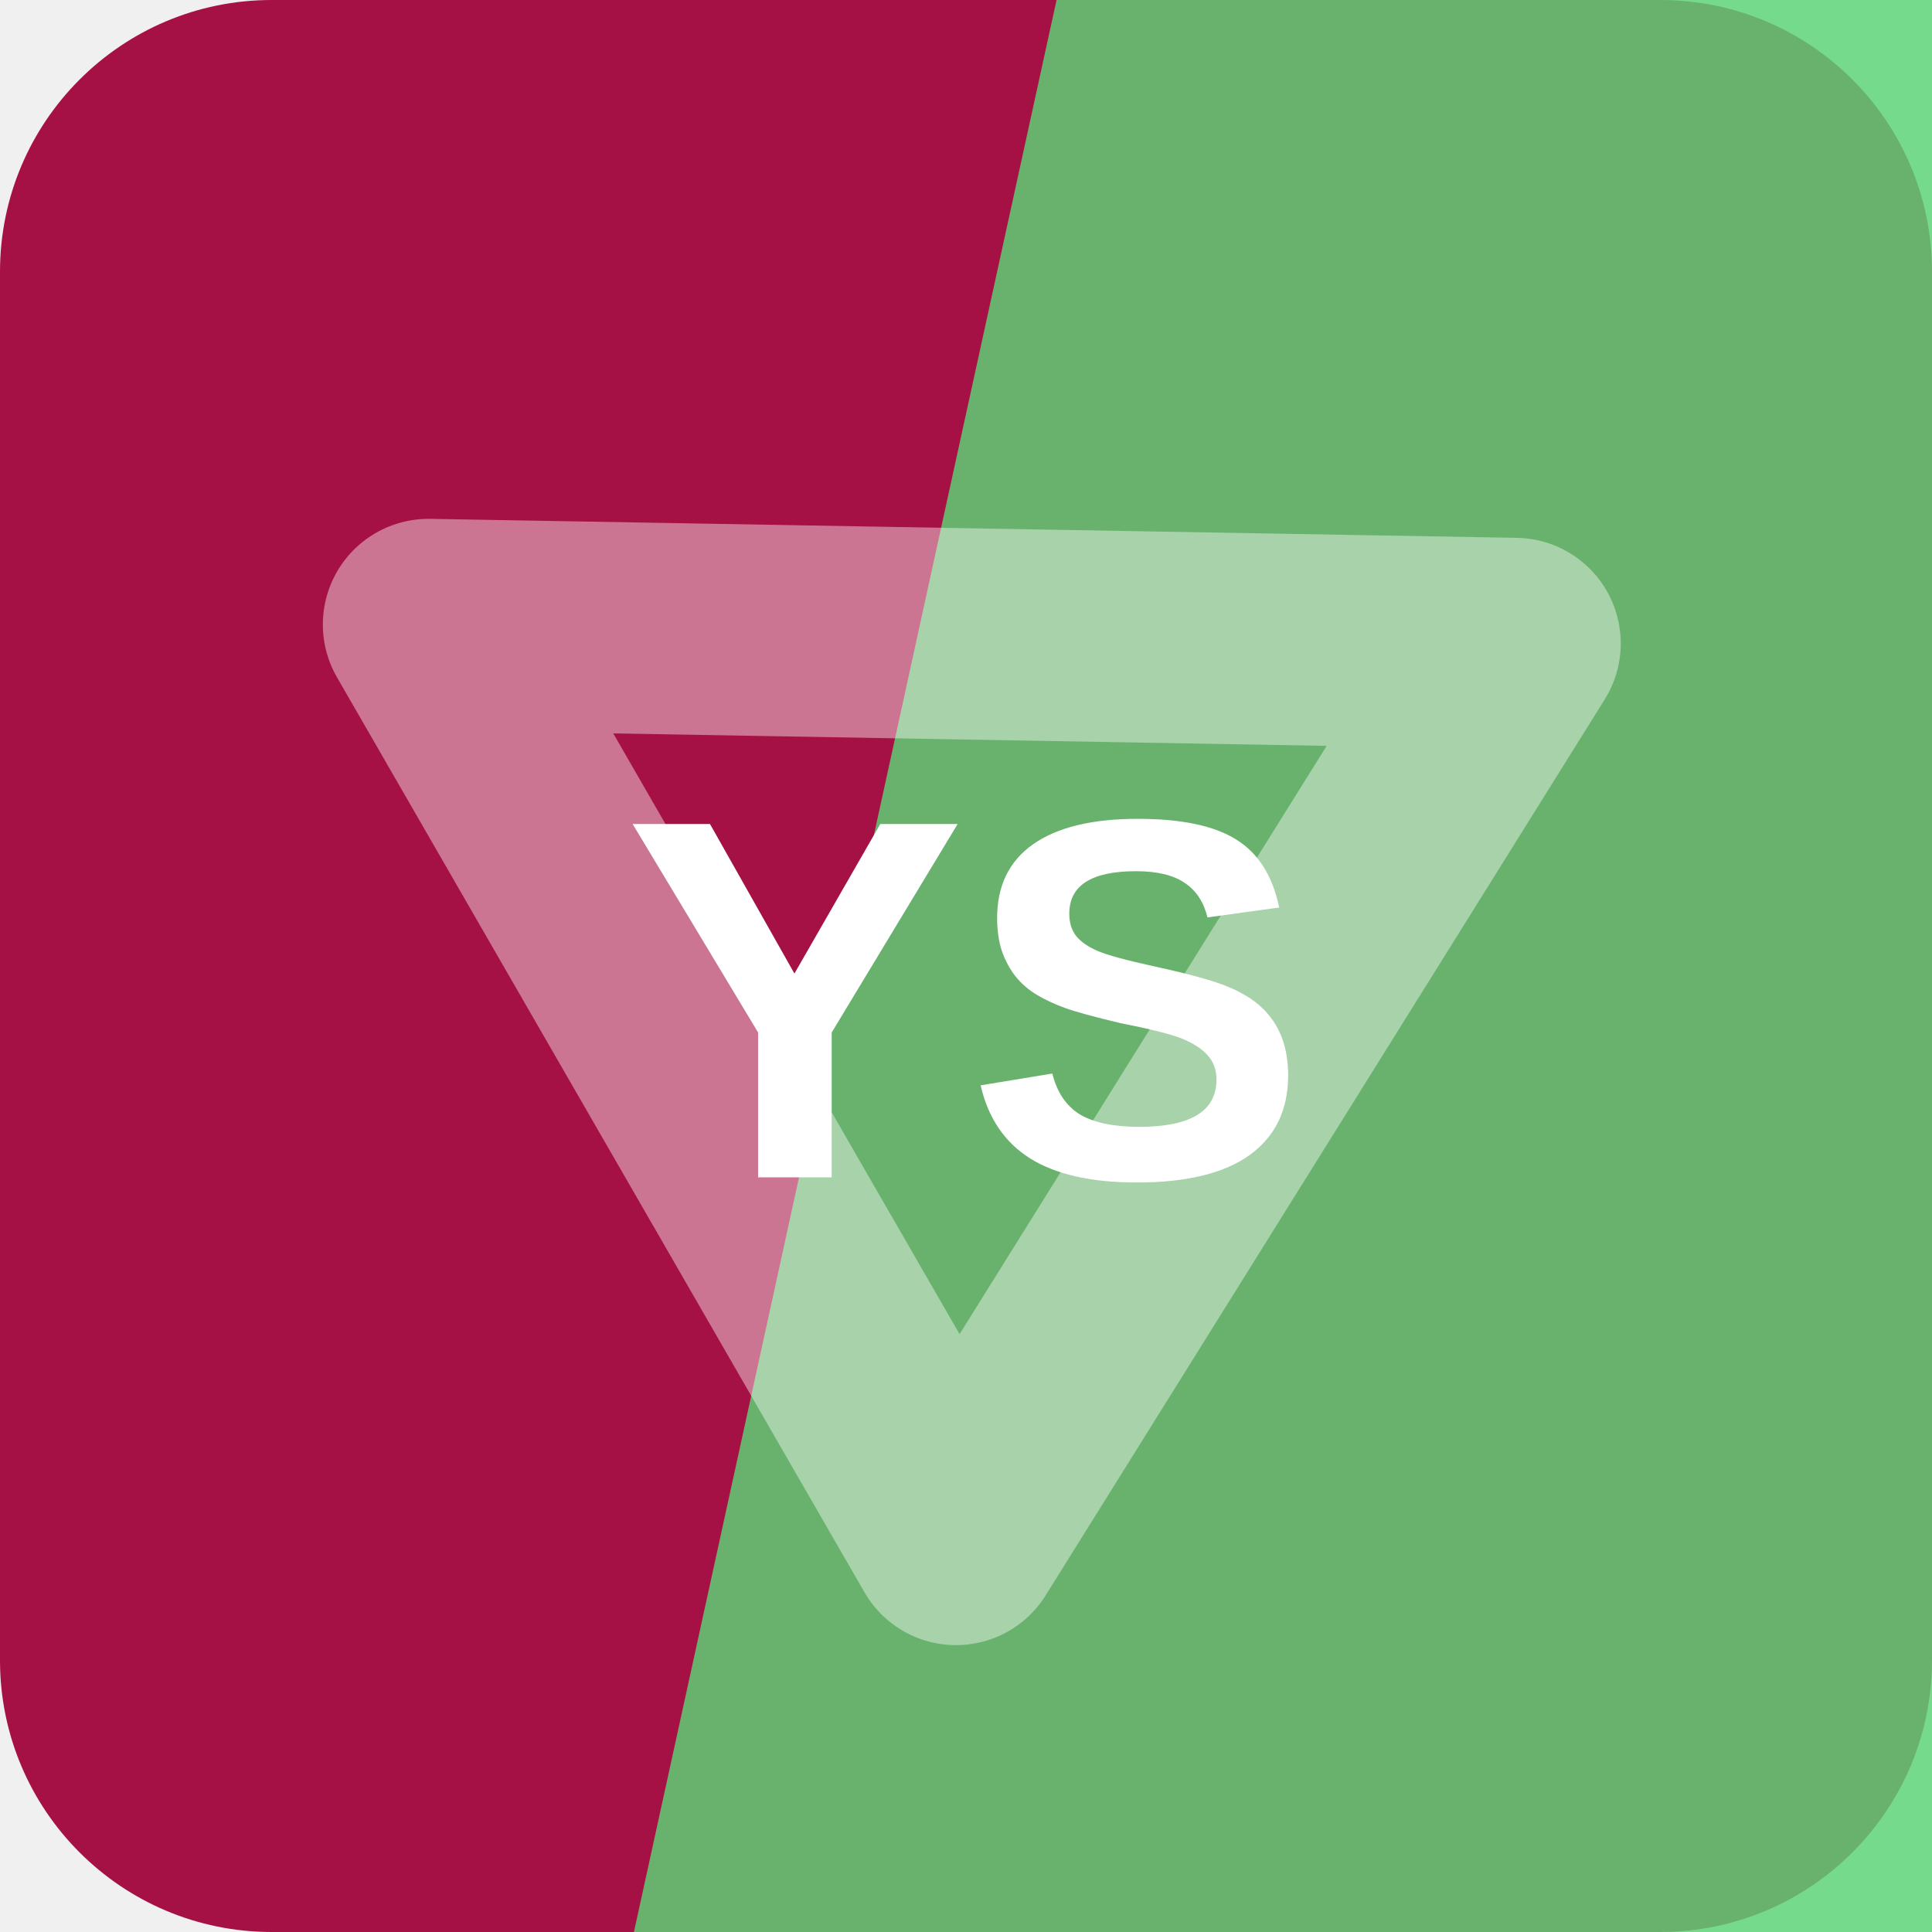
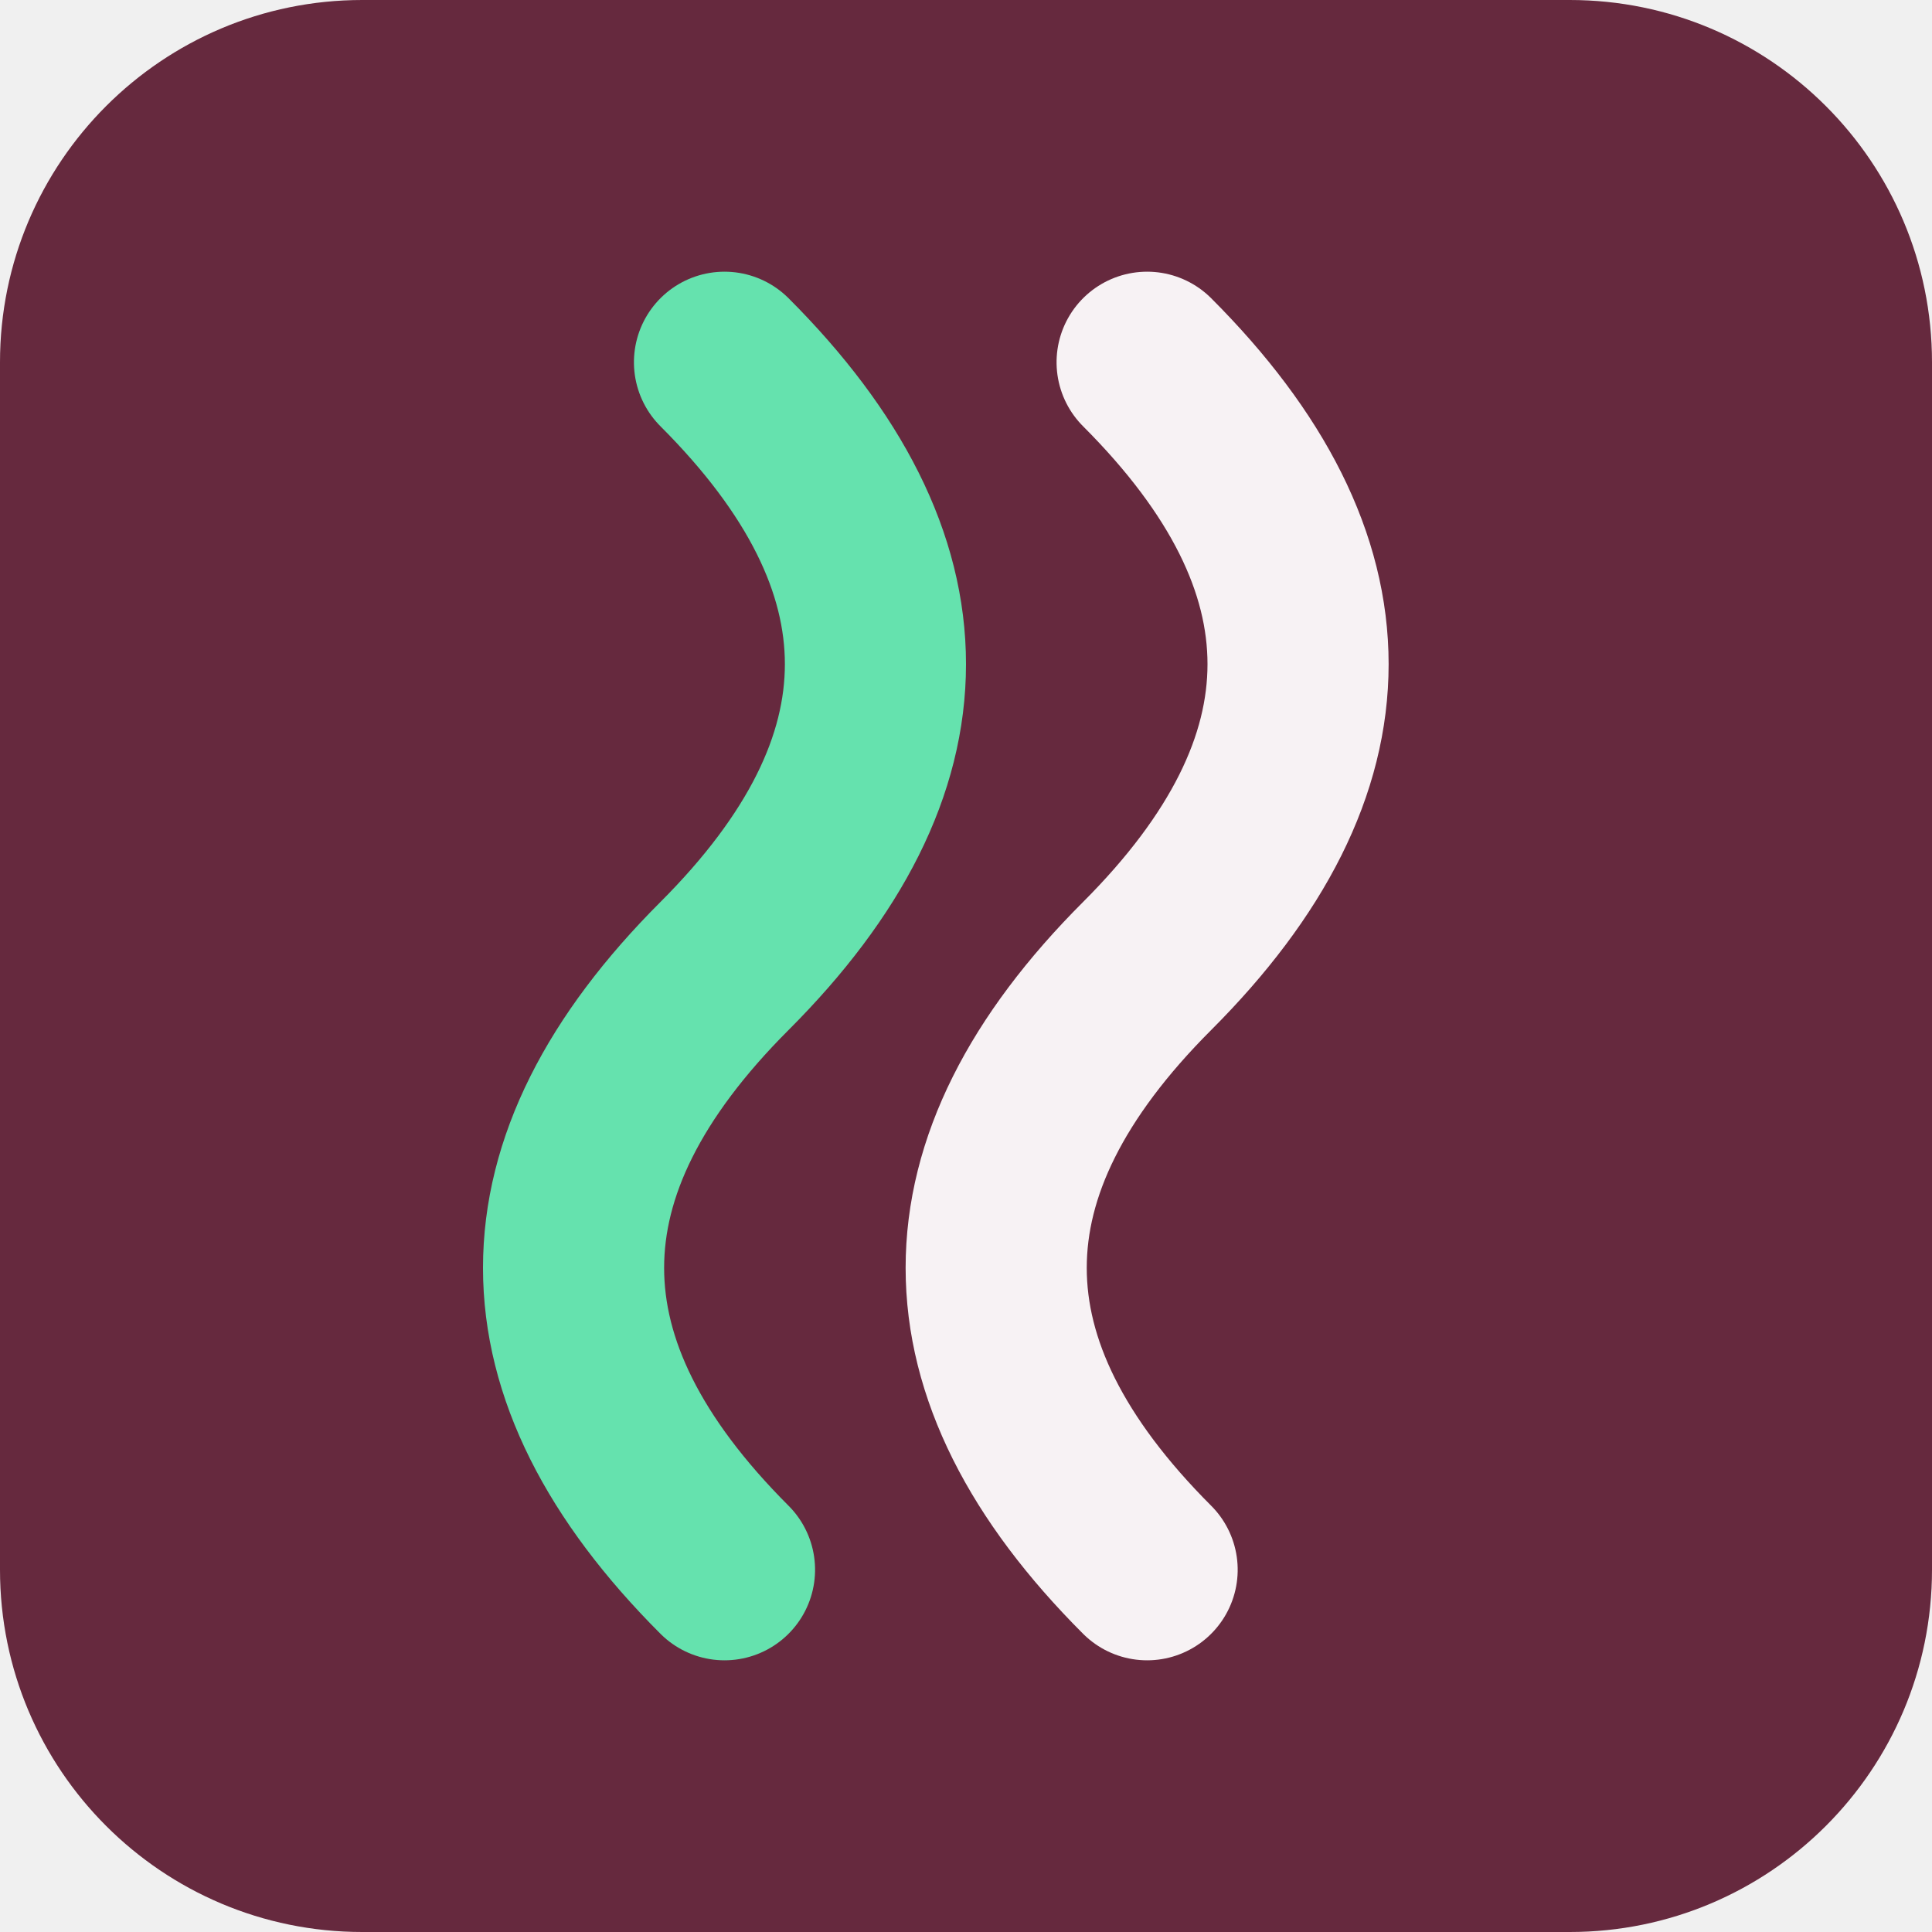
<svg xmlns="http://www.w3.org/2000/svg" width="64" height="64" viewBox="0 0 64 64" role="img">
-   <rect width="64" height="64" rx="9" fill="hsl(339 81% 36%)" />
-   <path d="M35 0h29v64H21Z" fill="hsl(133 60% 60%)" opacity="0.82" />
-   <g transform="rotate(181 32 32)" opacity="0.42">
-     <path d="M14 43 32 13l18 30Z" fill="none" stroke="#ffffff" stroke-width="7" stroke-linejoin="round" />
+   <rect width="64" height="64" rx="12" fill="hsl(339 43% 28%)" />
+   <g transform="rotate(90 32 32)">
+     <path d="M12 26q10-10 20 0t20 0" fill="none" stroke="hsl(339 24% 96%)" stroke-width="6" stroke-linecap="round" />
+     <path d="M12 40q10-10 20 0t20 0" fill="none" stroke="hsl(155 68% 64%)" stroke-width="6" stroke-linecap="round" />
  </g>
-   <text x="32" y="39" text-anchor="middle" fill="#ffffff" font-family="Arial,Helvetica,sans-serif" font-size="17" font-weight="700" letter-spacing="0">YS</text>
</svg>
